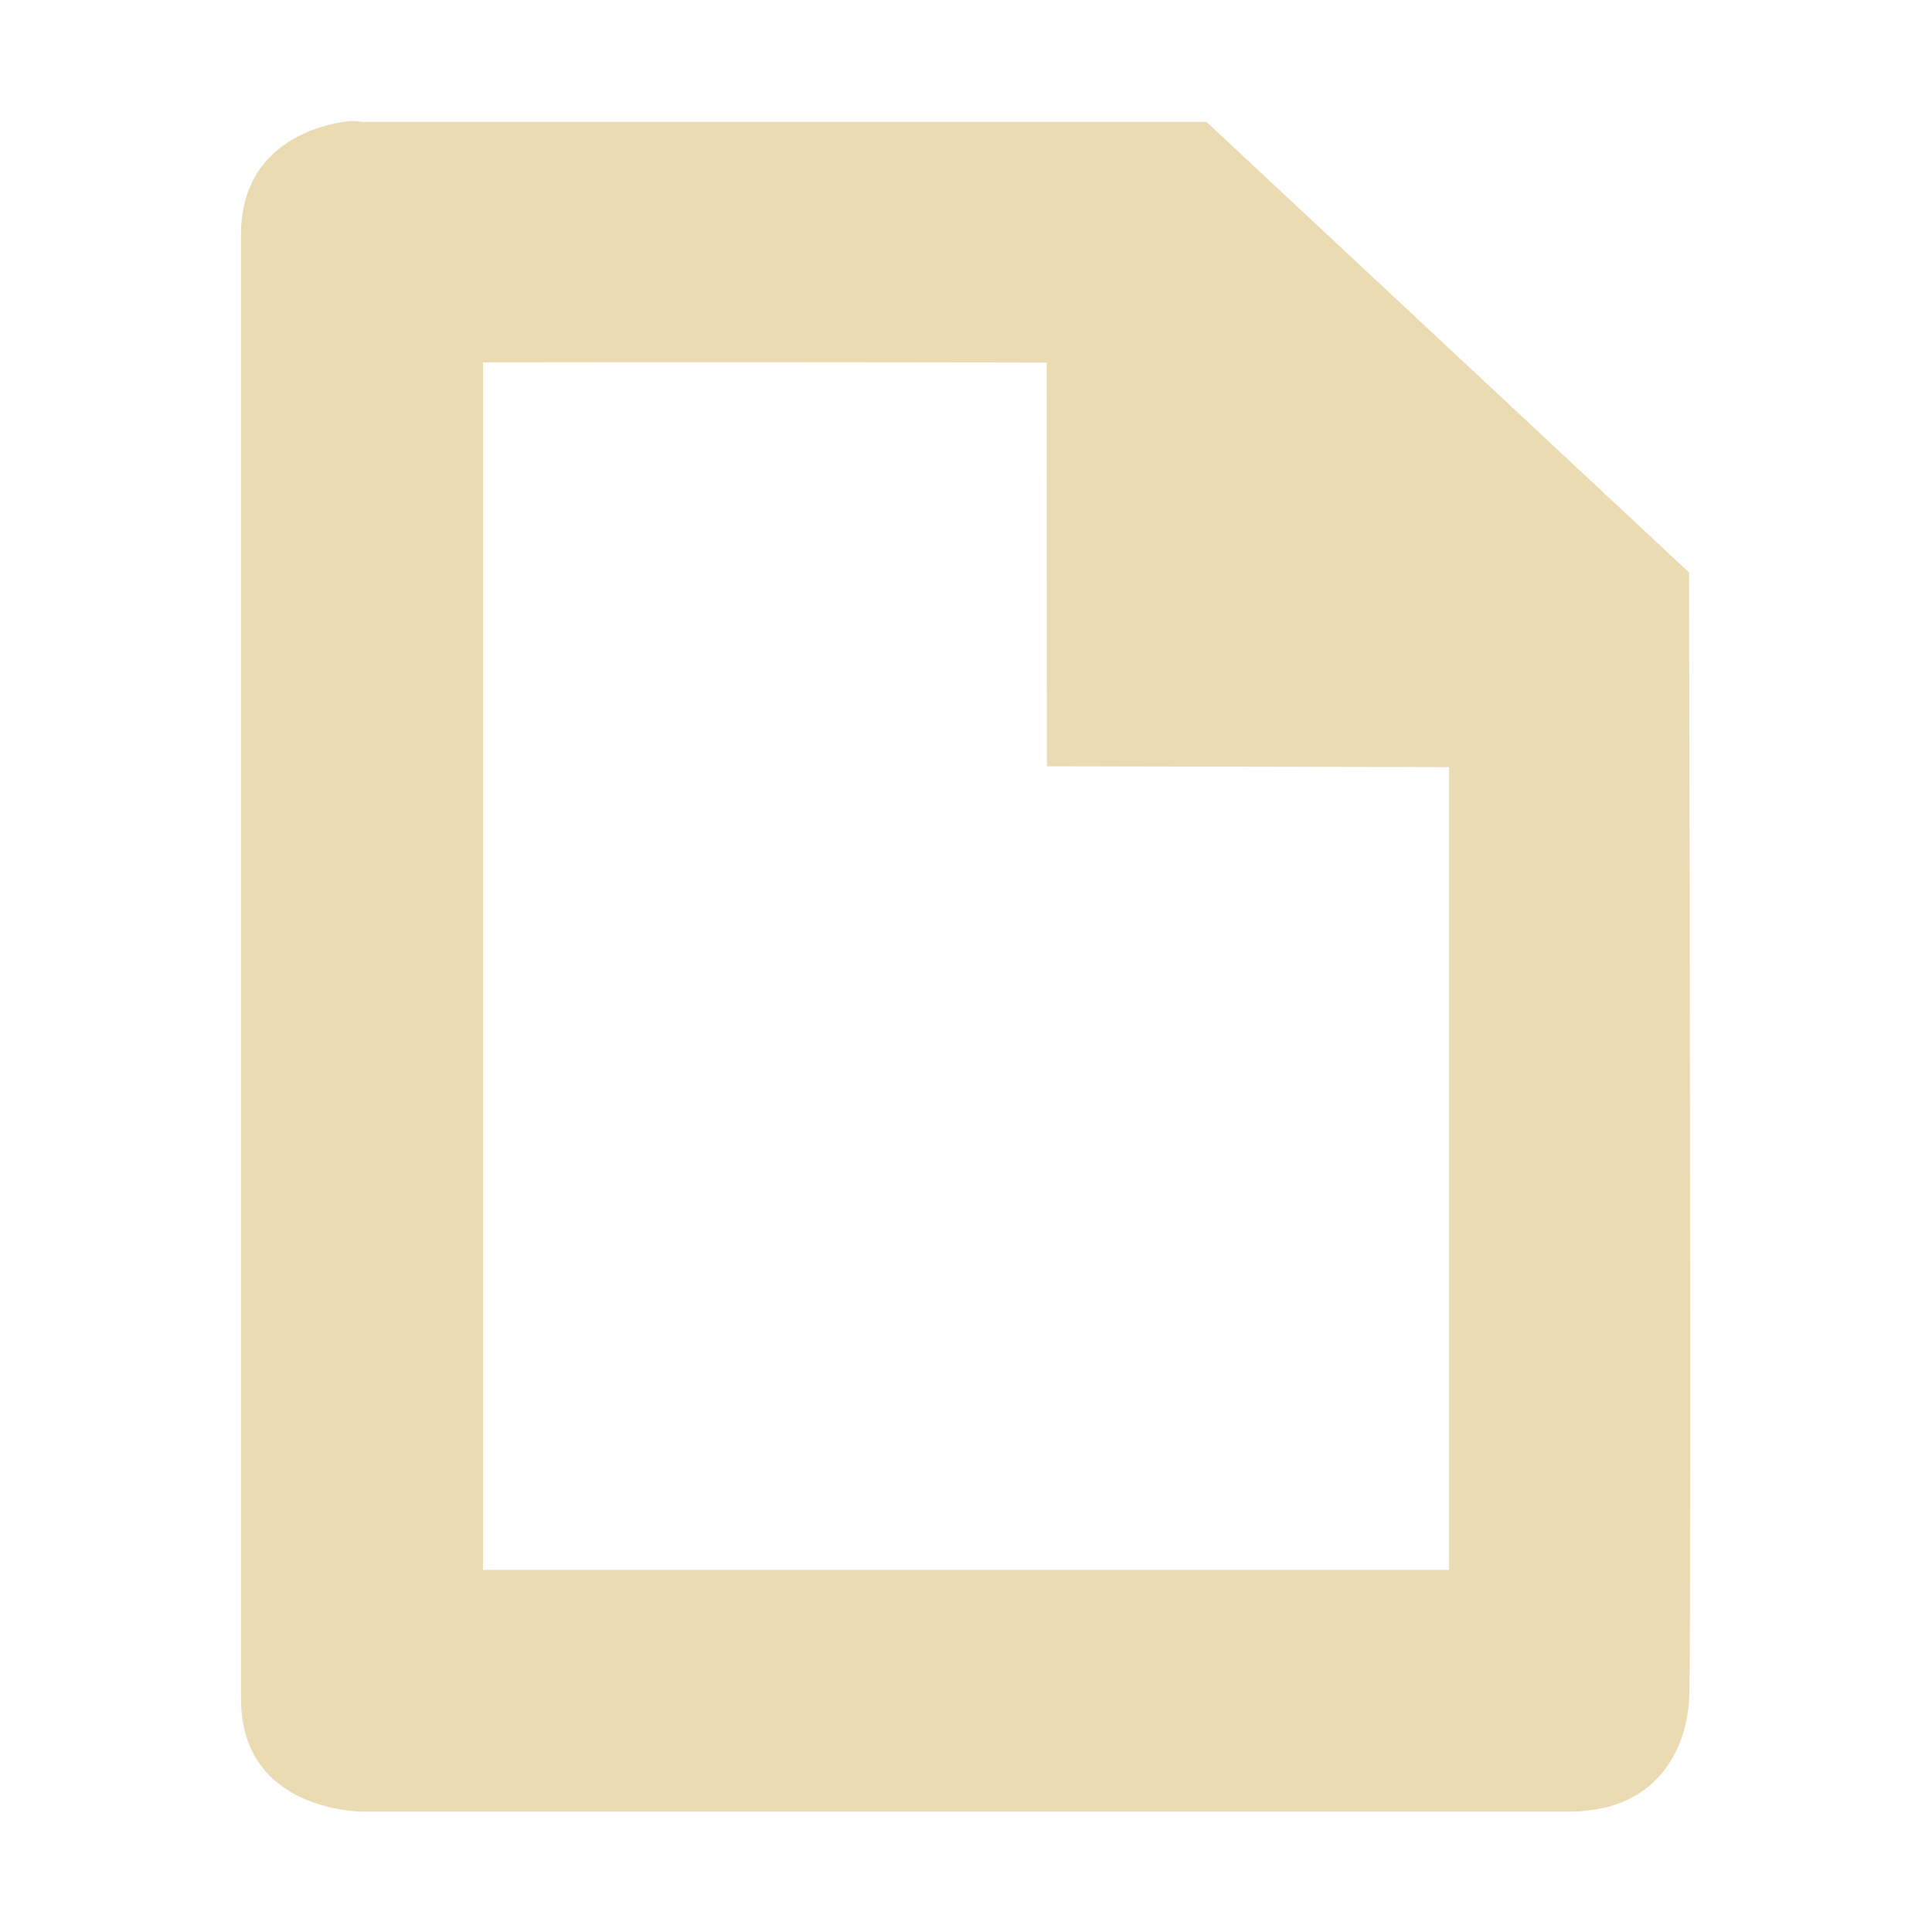
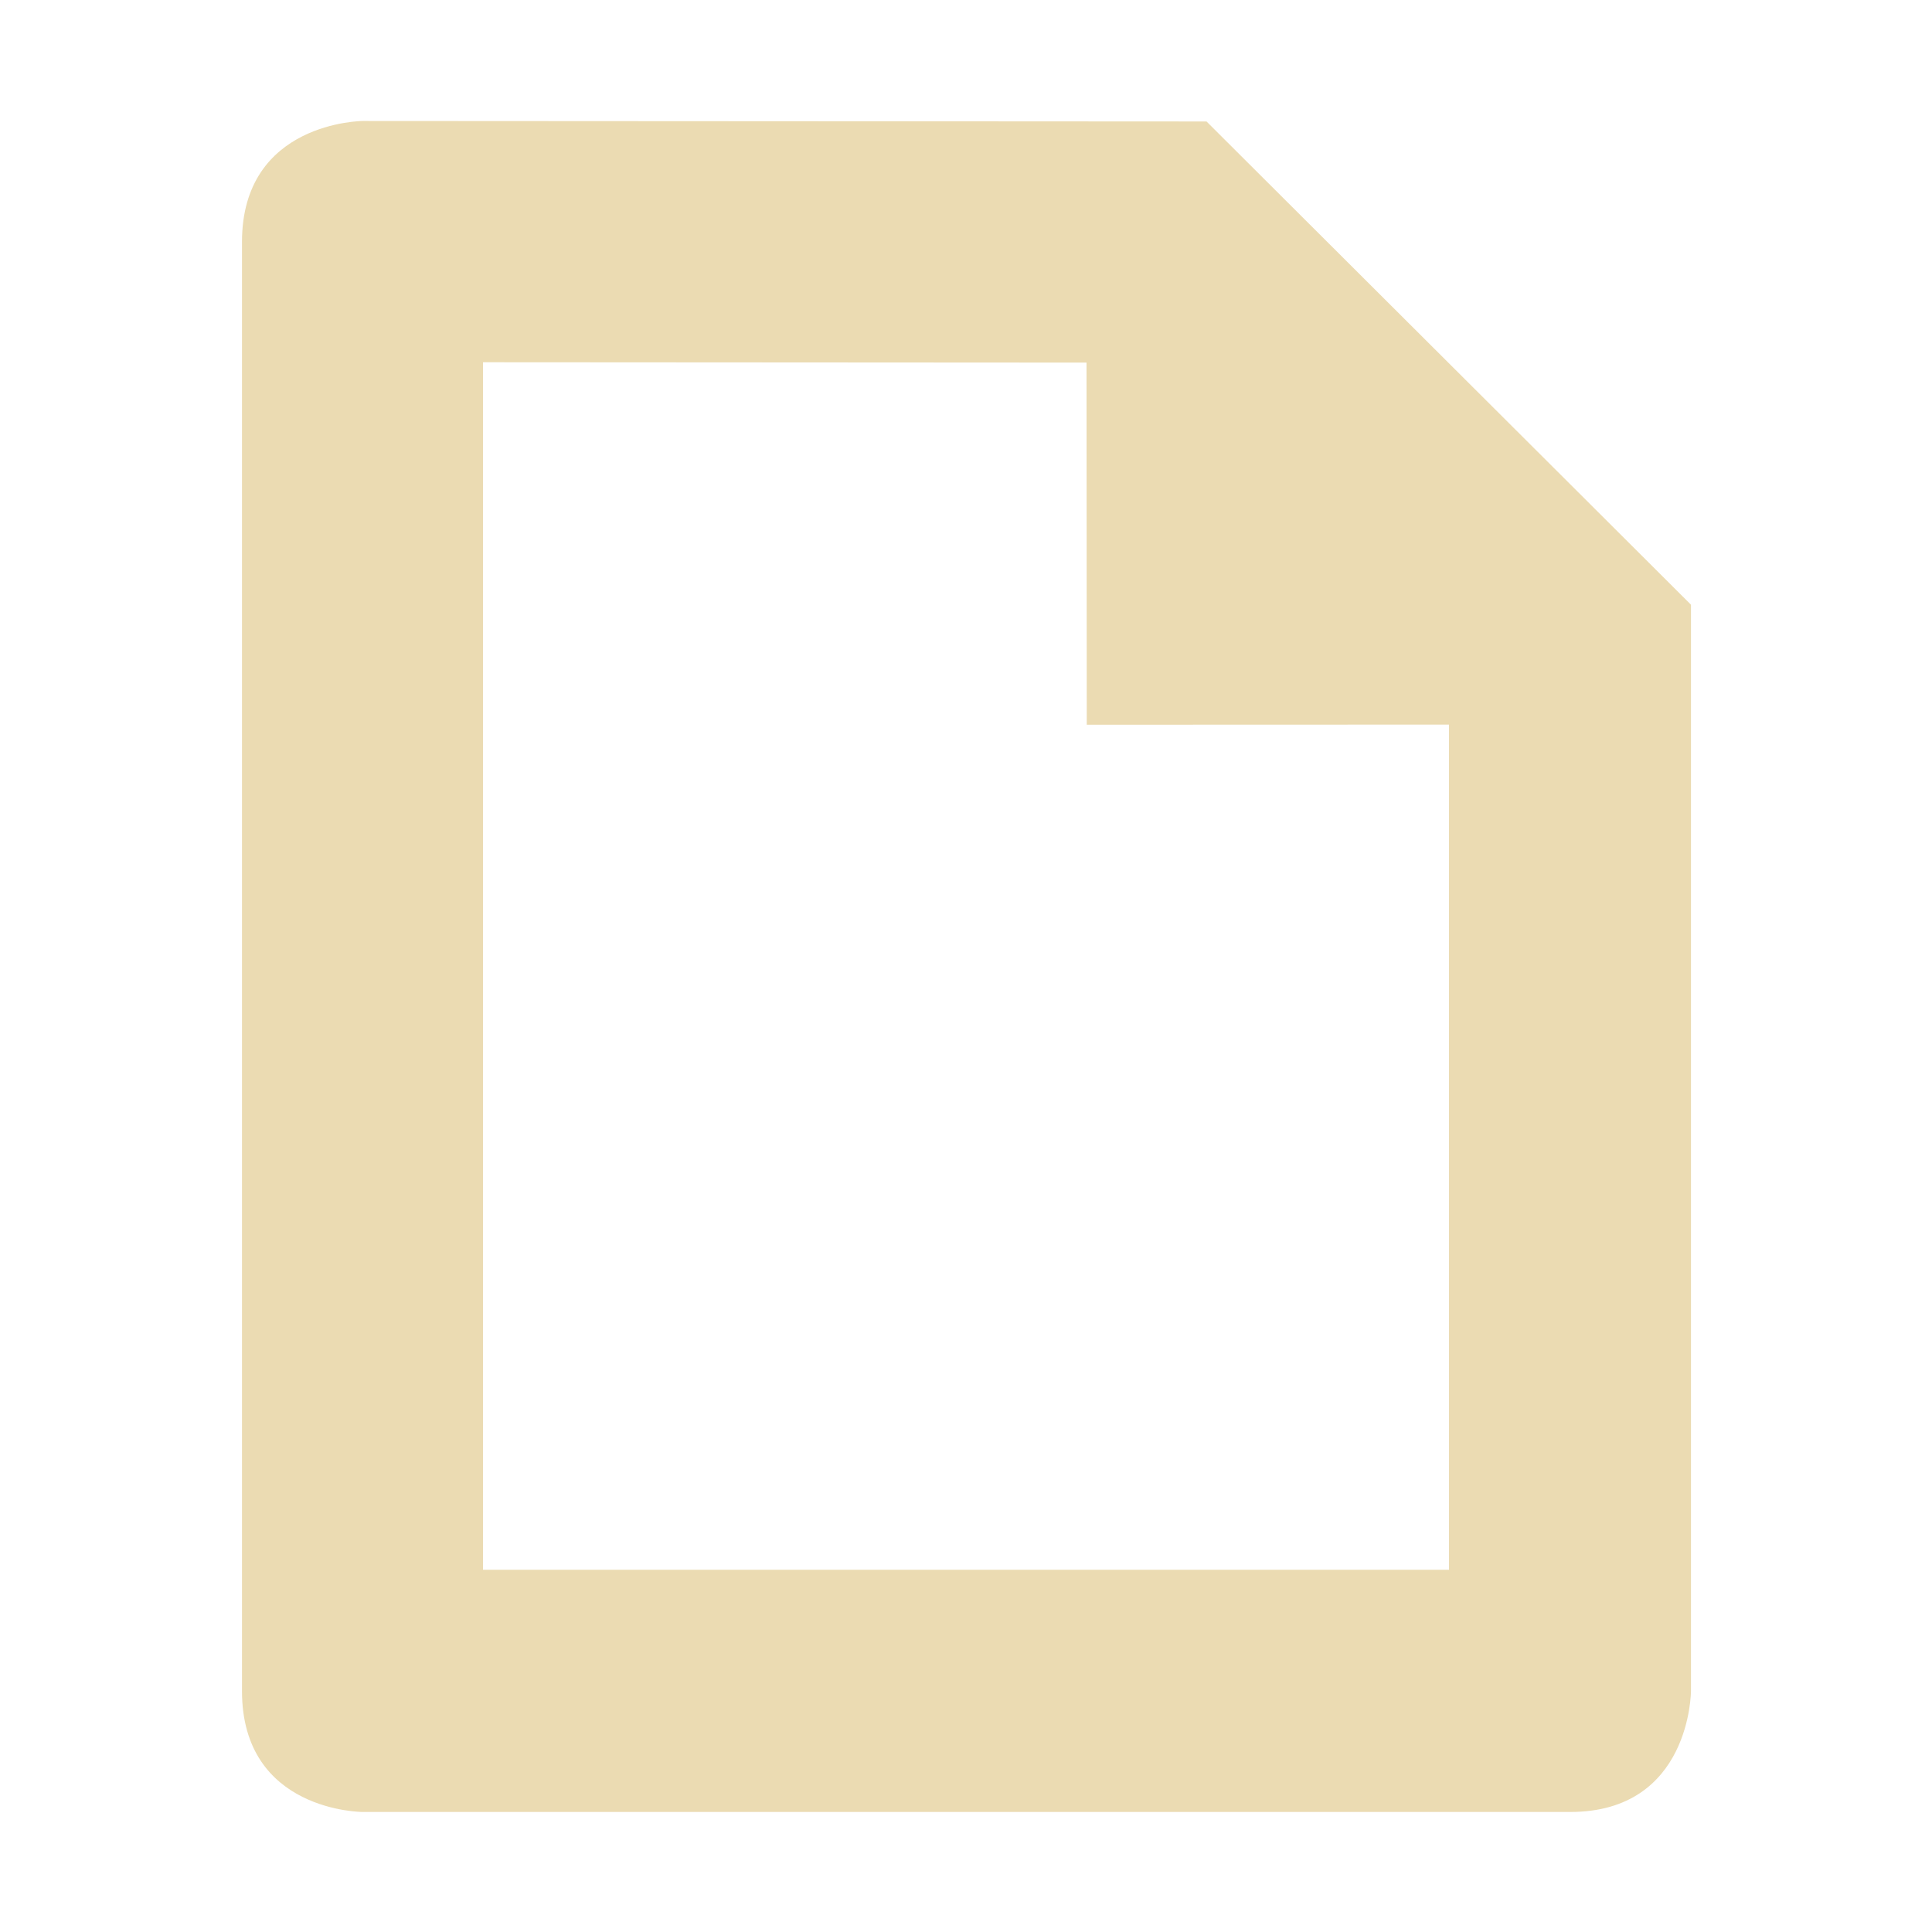
<svg xmlns="http://www.w3.org/2000/svg" width="16" height="16" version="1.1" viewBox="0 0 16 16">
  <defs>
    <style type="text/css">.ColorScheme-Text { color:#ebdbb2; } .ColorScheme-Highlight { color:#458588; }</style>
  </defs>
-   <path class="ColorScheme-Text" d="m2.953 1.004c-0.027-0.002-0.066-0.001-0.113 0.006-0.281 0.044-0.844 0.232-0.844 0.932v12.129c0 0.933 1 0.932 1 0.932h9.992c0.999 0 1-0.932 1-0.932 0.019-0.043 5e-3 -6.954 0-9.33l-3.996-3.731h-6.996s-0.016-0.004-0.043-0.006zm5.715 1.999 0.002 3.343 3.33 0.007c1.04e-4 0.648 1.04e-4 6.648 1.04e-4 6.648h-8c2.026e-4 -3.333-5.245e-4 -6.667 0-10 1.357-0.003 5 0 4.668 0.003z" fill="currentColor" />
+   <path class="ColorScheme-Text" d="m3.004 1.002s-1 0.004-1 1.002v12c0 1.002 1 1.002 1 1.002h10c0.999 0 1-1.002 1-1.002v-8.996l-4.012-4.002zm5.994 2.001 0.002 2.999 3-0.001 1.04e-4 6.999h-8v-10l4.998 0.003z" fill="currentColor" />
</svg>
